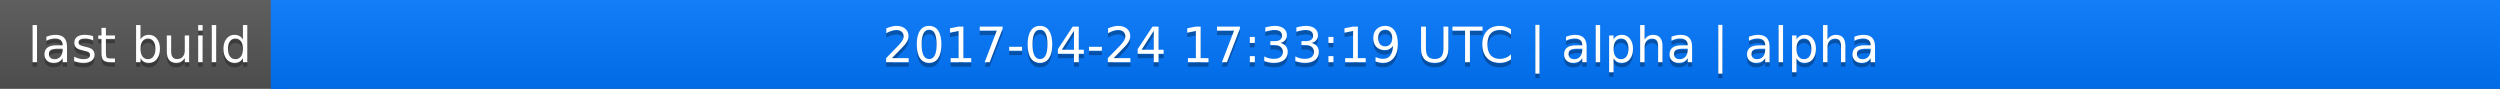
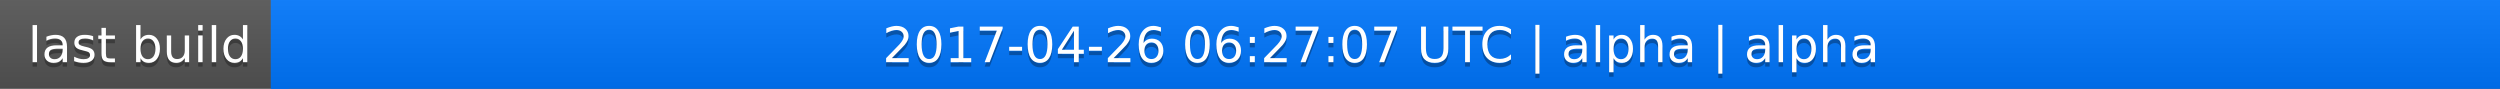
<svg xmlns="http://www.w3.org/2000/svg" width="563" height="20">
  <linearGradient id="a" x2="0" y2="100%">
    <stop offset="0" stop-color="#bbb" stop-opacity=".1" />
    <stop offset="1" stop-opacity=".1" />
  </linearGradient>
  <rect rx="0" width="563" height="20" fill="#555" />
  <rect rx="0" x="61" width="502" height="20" fill="#07f" />
  <path fill="#07f" d="M61 0h4v20h-4z" />
  <rect rx="0" width="563" height="20" fill="url(#a)" />
  <g fill="#fff" text-anchor="middle" font-family="DejaVu Sans,Verdana,Geneva,sans-serif" font-size="11">
    <text x="31.5" y="15" fill="#010101" fill-opacity=".3">last build</text>
    <text x="31.5" y="14">last build</text>
-     <text x="311" y="15" fill="#010101" fill-opacity=".3">2017-04-24 17:33:19 UTC | alpha | alpha</text>
-     <text x="311" y="14">2017-04-24 17:33:19 UTC | alpha | alpha</text>
+     <text x="311" y="15" fill="#010101" fill-opacity=".3">2017-04-26 06:27:07 UTC | alpha | alpha</text>
+     <text x="311" y="14">2017-04-26 06:27:07 UTC | alpha | alpha</text>
  </g>
</svg>
